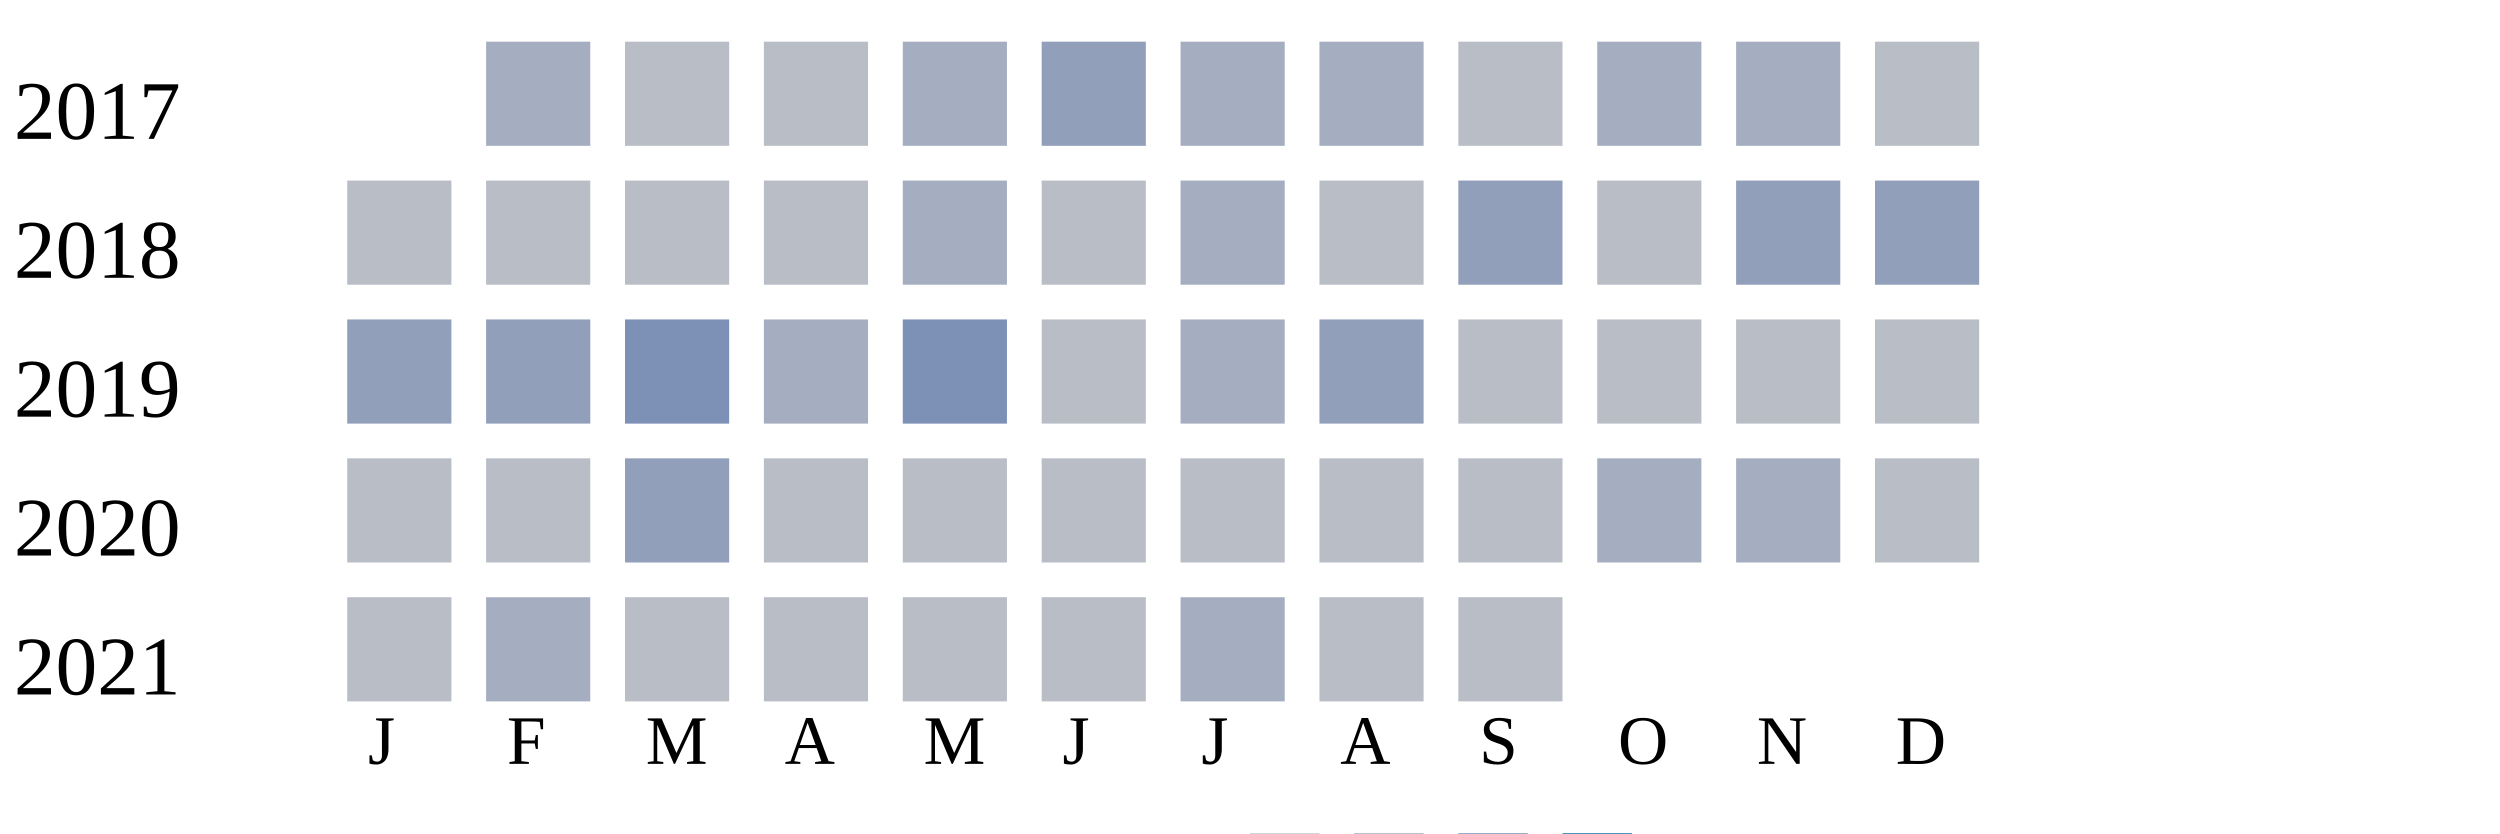
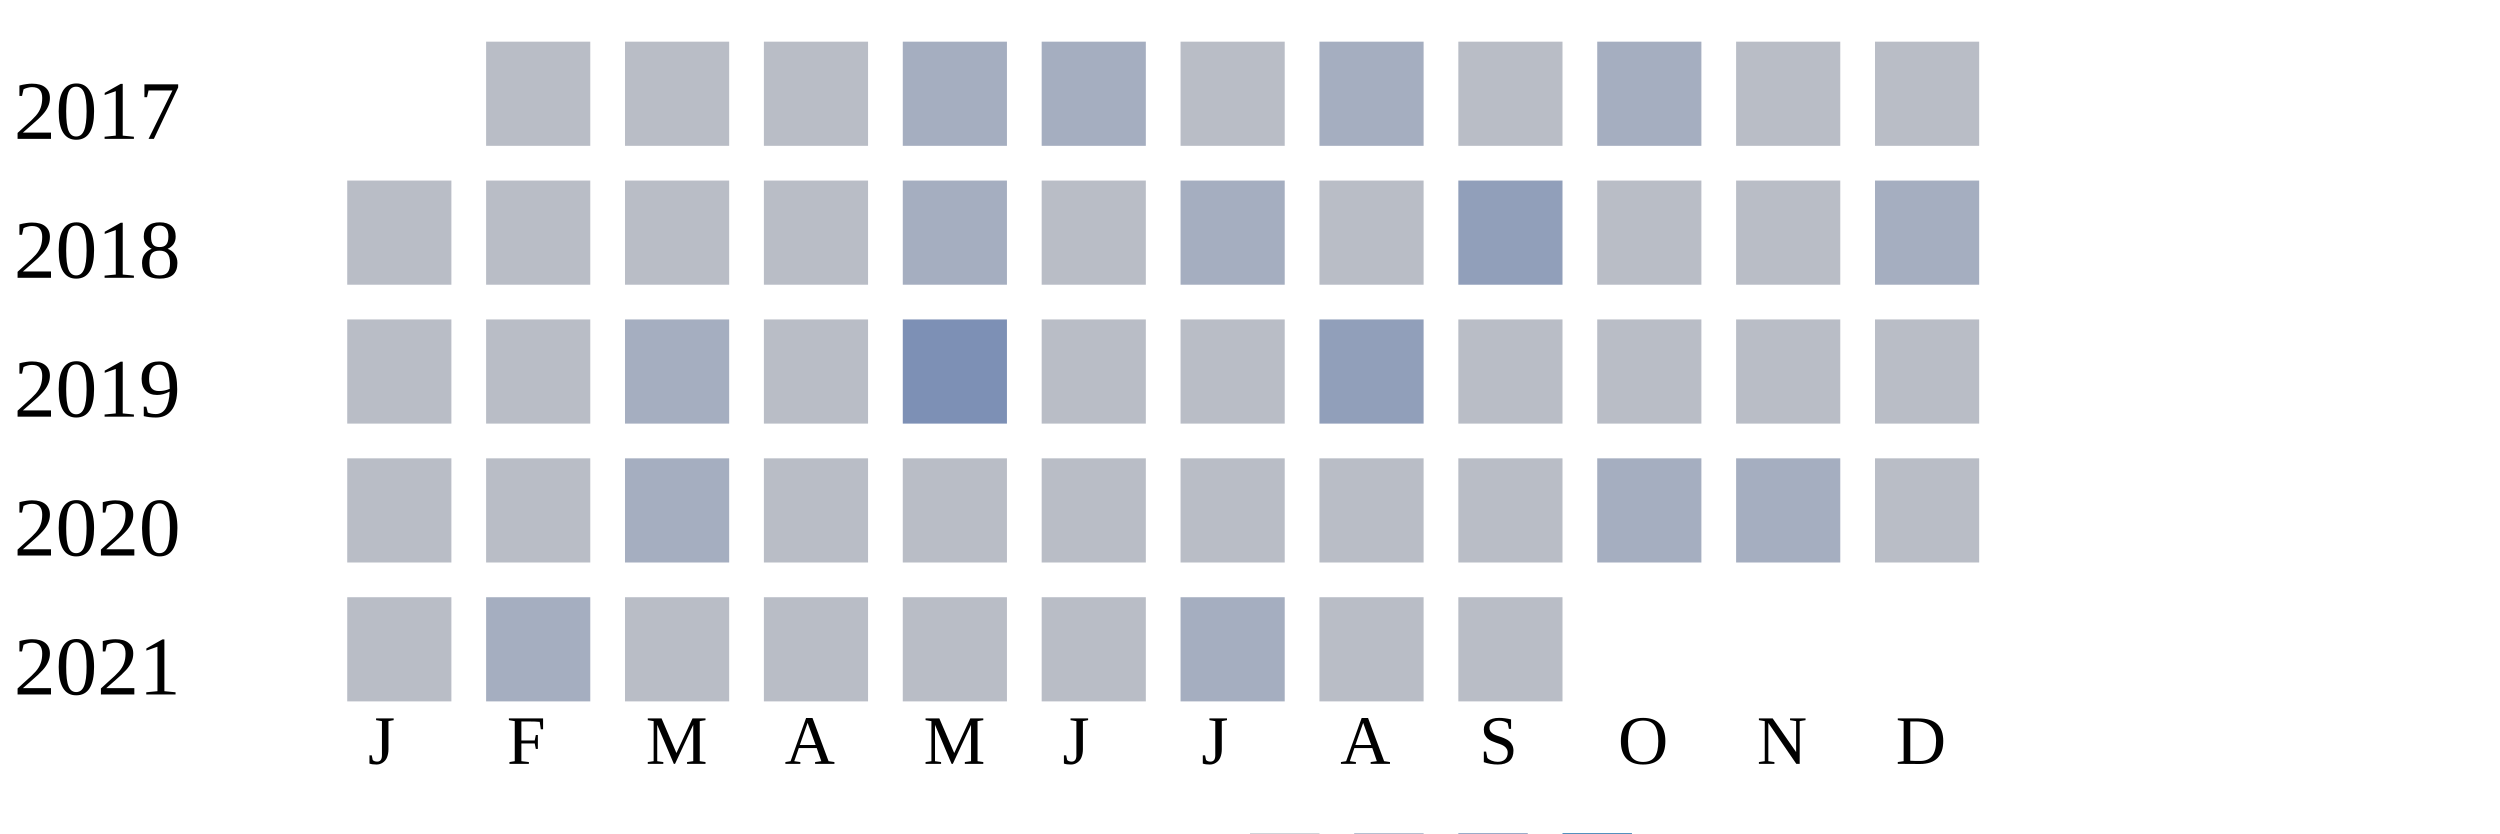
<svg xmlns="http://www.w3.org/2000/svg" width="360" height="120">
  <g transform="translate(0 0)">
    <text x="2" y="20">2017</text>
-     <rect x="70" y="6" width="15" height="15" fill="#a5aec0" />
+     <rect x="70" y="6" width="15" height="15" fill="#b9bdc6" />
    <rect x="90" y="6" width="15" height="15" fill="#b9bdc6" />
    <rect x="110" y="6" width="15" height="15" fill="#b9bdc6" />
    <rect x="130" y="6" width="15" height="15" fill="#a5aec0" />
-     <rect x="150" y="6" width="15" height="15" fill="#919fba" />
-     <rect x="170" y="6" width="15" height="15" fill="#a5aec0" />
+     <rect x="150" y="6" width="15" height="15" fill="#a5aec0" />
+     <rect x="170" y="6" width="15" height="15" fill="#b9bdc6" />
    <rect x="190" y="6" width="15" height="15" fill="#a5aec0" />
    <rect x="210" y="6" width="15" height="15" fill="#b9bdc6" />
    <rect x="230" y="6" width="15" height="15" fill="#a5aec0" />
-     <rect x="250" y="6" width="15" height="15" fill="#a5aec0" />
+     <rect x="250" y="6" width="15" height="15" fill="#b9bdc6" />
    <rect x="270" y="6" width="15" height="15" fill="#b9bdc6" />
  </g>
  <g transform="translate(0 20)">
    <text x="2" y="20">2018</text>
    <rect x="50" y="6" width="15" height="15" fill="#b9bdc6" />
    <rect x="70" y="6" width="15" height="15" fill="#b9bdc6" />
    <rect x="90" y="6" width="15" height="15" fill="#b9bdc6" />
    <rect x="110" y="6" width="15" height="15" fill="#b9bdc6" />
    <rect x="130" y="6" width="15" height="15" fill="#a5aec0" />
    <rect x="150" y="6" width="15" height="15" fill="#b9bdc6" />
    <rect x="170" y="6" width="15" height="15" fill="#a5aec0" />
    <rect x="190" y="6" width="15" height="15" fill="#b9bdc6" />
    <rect x="210" y="6" width="15" height="15" fill="#919fba" />
    <rect x="230" y="6" width="15" height="15" fill="#b9bdc6" />
-     <rect x="250" y="6" width="15" height="15" fill="#919fba" />
-     <rect x="270" y="6" width="15" height="15" fill="#919fba" />
+     <rect x="250" y="6" width="15" height="15" fill="#b9bdc6" />
+     <rect x="270" y="6" width="15" height="15" fill="#a5aec0" />
  </g>
  <g transform="translate(0 40)">
    <text x="2" y="20">2019</text>
-     <rect x="50" y="6" width="15" height="15" fill="#919fba" />
-     <rect x="70" y="6" width="15" height="15" fill="#919fba" />
-     <rect x="90" y="6" width="15" height="15" fill="#7d90b5" />
-     <rect x="110" y="6" width="15" height="15" fill="#a5aec0" />
+     <rect x="50" y="6" width="15" height="15" fill="#b9bdc6" />
+     <rect x="70" y="6" width="15" height="15" fill="#b9bdc6" />
+     <rect x="90" y="6" width="15" height="15" fill="#a5aec0" />
+     <rect x="110" y="6" width="15" height="15" fill="#b9bdc6" />
    <rect x="130" y="6" width="15" height="15" fill="#7d90b5" />
    <rect x="150" y="6" width="15" height="15" fill="#b9bdc6" />
-     <rect x="170" y="6" width="15" height="15" fill="#a5aec0" />
+     <rect x="170" y="6" width="15" height="15" fill="#b9bdc6" />
    <rect x="190" y="6" width="15" height="15" fill="#919fba" />
    <rect x="210" y="6" width="15" height="15" fill="#b9bdc6" />
    <rect x="230" y="6" width="15" height="15" fill="#b9bdc6" />
    <rect x="250" y="6" width="15" height="15" fill="#b9bdc6" />
    <rect x="270" y="6" width="15" height="15" fill="#b9bdc6" />
  </g>
  <g transform="translate(0 60)">
    <text x="2" y="20">2020</text>
    <rect x="50" y="6" width="15" height="15" fill="#b9bdc6" />
    <rect x="70" y="6" width="15" height="15" fill="#b9bdc6" />
-     <rect x="90" y="6" width="15" height="15" fill="#919fba" />
+     <rect x="90" y="6" width="15" height="15" fill="#a5aec0" />
    <rect x="110" y="6" width="15" height="15" fill="#b9bdc6" />
    <rect x="130" y="6" width="15" height="15" fill="#b9bdc6" />
    <rect x="150" y="6" width="15" height="15" fill="#b9bdc6" />
    <rect x="170" y="6" width="15" height="15" fill="#b9bdc6" />
    <rect x="190" y="6" width="15" height="15" fill="#b9bdc6" />
    <rect x="210" y="6" width="15" height="15" fill="#b9bdc6" />
    <rect x="230" y="6" width="15" height="15" fill="#a5aec0" />
    <rect x="250" y="6" width="15" height="15" fill="#a5aec0" />
    <rect x="270" y="6" width="15" height="15" fill="#b9bdc6" />
  </g>
  <g transform="translate(0 80)">
    <text x="2" y="20">2021</text>
    <rect x="50" y="6" width="15" height="15" fill="#b9bdc6" />
    <rect x="70" y="6" width="15" height="15" fill="#a5aec0" />
    <rect x="90" y="6" width="15" height="15" fill="#b9bdc6" />
    <rect x="110" y="6" width="15" height="15" fill="#b9bdc6" />
    <rect x="130" y="6" width="15" height="15" fill="#b9bdc6" />
    <rect x="150" y="6" width="15" height="15" fill="#b9bdc6" />
    <rect x="170" y="6" width="15" height="15" fill="#a5aec0" />
    <rect x="190" y="6" width="15" height="15" fill="#b9bdc6" />
    <rect x="210" y="6" width="15" height="15" fill="#b9bdc6" />
  </g>
  <text style="font-size: 10px; text-align: center" x="53" y="110">J</text>
  <text style="font-size: 10px; text-align: center" x="73" y="110">F</text>
  <text style="font-size: 10px; text-align: center" x="93" y="110">M</text>
  <text style="font-size: 10px; text-align: center" x="113" y="110">A</text>
  <text style="font-size: 10px; text-align: center" x="133" y="110">M</text>
  <text style="font-size: 10px; text-align: center" x="153" y="110">J</text>
  <text style="font-size: 10px; text-align: center" x="173" y="110">J</text>
  <text style="font-size: 10px; text-align: center" x="193" y="110">A</text>
  <text style="font-size: 10px; text-align: center" x="213" y="110">S</text>
  <text style="font-size: 10px; text-align: center" x="233" y="110">O</text>
  <text style="font-size: 10px; text-align: center" x="253" y="110">N</text>
  <text style="font-size: 10px; text-align: center" x="273" y="110">D</text>
  <text style="font-size: 10px;" x="155" y="129">Less</text>
  <rect fill="#b9bdc6" width="10" height="10" x="180" y="120" />
  <rect fill="#919fba" width="10" height="10" x="195" y="120" />
  <rect fill="#6882ae" width="10" height="10" x="210" y="120" />
  <rect fill="#005a9c" width="10" height="10" x="225" y="120" />
  <text x="240" y="129" style="font-size: 10px;">More</text>
</svg>
